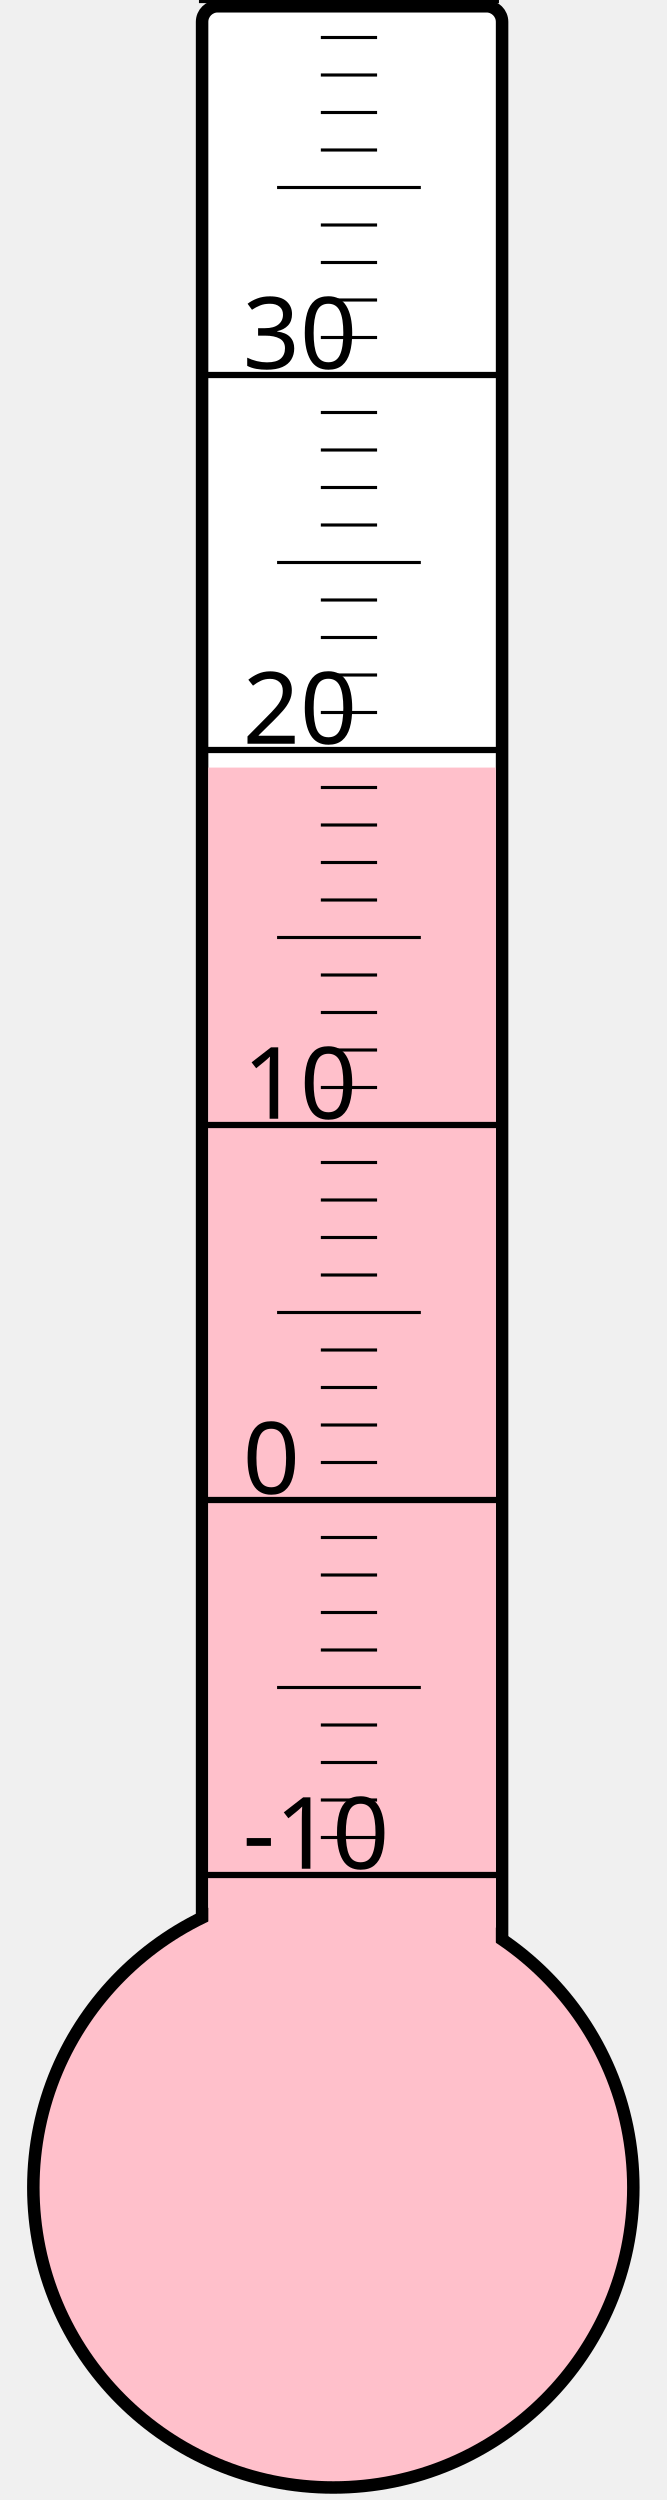
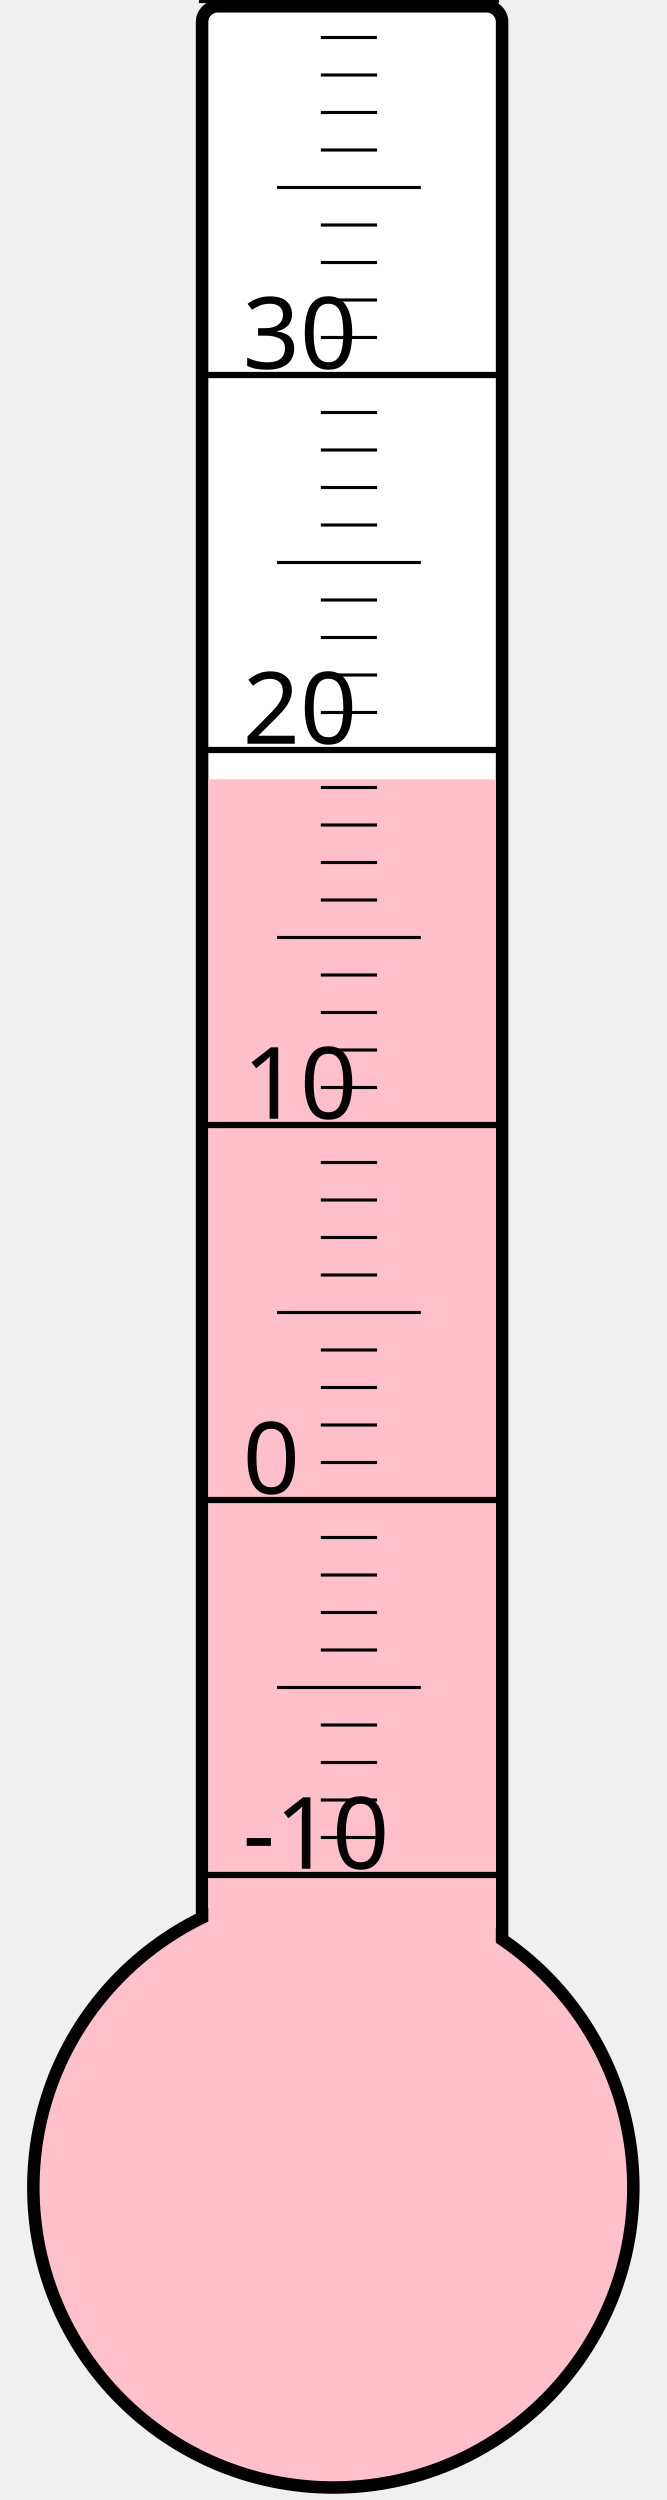
<svg xmlns="http://www.w3.org/2000/svg" width="40px" height="150px" viewBox="0 0 200 800">
  <rect width="200" height="800" x="0" y="0" style="fill: #ffffeb; fill-opacity: 0;" />
  <rect width="96" height="680" x="58" y="2" rx="5" ry="5" style="fill: white; fill-opacity: 1; stroke: black; stroke-width: 4;" />
  <circle cx="100" cy="700" r="96" style="fill: pink; stroke: black; stroke-width: 4;" />
-   <rect width="92" height="454.375" x="60" y="245.625" style="fill: pink; fill-opacity: 1; stroke-width: 0;" />
+   <rect width="92" height="450.625" x="60" y="249.375" style="fill: pink; fill-opacity: 1; stroke-width: 0;" />
  <text x="71" y="598" style="font-family: sans-serif; font-size: 24pt;">-10</text>
  <text x="71" y="478" style="font-family: sans-serif; font-size: 24pt;">0</text>
  <text x="71" y="358" style="font-family: sans-serif; font-size: 24pt;">10</text>
  <text x="71" y="238" style="font-family: sans-serif; font-size: 24pt;">20</text>
  <text x="71" y="118" style="font-family: sans-serif; font-size: 24pt;">30</text>
  <g style="stroke: black;">
    <line x1="57" y1="600" x2="153" y2="600" style="stroke-width: 2;" />
    <line x1="96" y1="588" x2="114" y2="588" style="stroke-width: 1;" />
    <line x1="96" y1="576" x2="114" y2="576" style="stroke-width: 1;" />
    <line x1="96" y1="564" x2="114" y2="564" style="stroke-width: 1;" />
    <line x1="96" y1="552" x2="114" y2="552" style="stroke-width: 1;" />
    <line x1="82" y1="540" x2="128" y2="540" style="stroke-width: 1;" />
    <line x1="96" y1="528" x2="114" y2="528" style="stroke-width: 1;" />
    <line x1="96" y1="516" x2="114" y2="516" style="stroke-width: 1;" />
    <line x1="96" y1="504" x2="114" y2="504" style="stroke-width: 1;" />
    <line x1="96" y1="492" x2="114" y2="492" style="stroke-width: 1;" />
    <line x1="57" y1="480" x2="153" y2="480" style="stroke-width: 2;" />
    <line x1="96" y1="468" x2="114" y2="468" style="stroke-width: 1;" />
    <line x1="96" y1="456" x2="114" y2="456" style="stroke-width: 1;" />
    <line x1="96" y1="444" x2="114" y2="444" style="stroke-width: 1;" />
    <line x1="96" y1="432" x2="114" y2="432" style="stroke-width: 1;" />
    <line x1="82" y1="420" x2="128" y2="420" style="stroke-width: 1;" />
    <line x1="96" y1="408" x2="114" y2="408" style="stroke-width: 1;" />
    <line x1="96" y1="396" x2="114" y2="396" style="stroke-width: 1;" />
    <line x1="96" y1="384" x2="114" y2="384" style="stroke-width: 1;" />
    <line x1="96" y1="372" x2="114" y2="372" style="stroke-width: 1;" />
    <line x1="57" y1="360" x2="153" y2="360" style="stroke-width: 2;" />
    <line x1="96" y1="348" x2="114" y2="348" style="stroke-width: 1;" />
    <line x1="96" y1="336" x2="114" y2="336" style="stroke-width: 1;" />
    <line x1="96" y1="324" x2="114" y2="324" style="stroke-width: 1;" />
    <line x1="96" y1="312" x2="114" y2="312" style="stroke-width: 1;" />
    <line x1="82" y1="300" x2="128" y2="300" style="stroke-width: 1;" />
    <line x1="96" y1="288" x2="114" y2="288" style="stroke-width: 1;" />
    <line x1="96" y1="276" x2="114" y2="276" style="stroke-width: 1;" />
    <line x1="96" y1="264" x2="114" y2="264" style="stroke-width: 1;" />
    <line x1="96" y1="252" x2="114" y2="252" style="stroke-width: 1;" />
    <line x1="57" y1="240" x2="153" y2="240" style="stroke-width: 2;" />
    <line x1="96" y1="228" x2="114" y2="228" style="stroke-width: 1;" />
    <line x1="96" y1="216" x2="114" y2="216" style="stroke-width: 1;" />
    <line x1="96" y1="204" x2="114" y2="204" style="stroke-width: 1;" />
    <line x1="96" y1="192" x2="114" y2="192" style="stroke-width: 1;" />
    <line x1="82" y1="180" x2="128" y2="180" style="stroke-width: 1;" />
    <line x1="96" y1="168" x2="114" y2="168" style="stroke-width: 1;" />
    <line x1="96" y1="156" x2="114" y2="156" style="stroke-width: 1;" />
    <line x1="96" y1="144" x2="114" y2="144" style="stroke-width: 1;" />
    <line x1="96" y1="132" x2="114" y2="132" style="stroke-width: 1;" />
    <line x1="57" y1="120" x2="153" y2="120" style="stroke-width: 2;" />
    <line x1="96" y1="108" x2="114" y2="108" style="stroke-width: 1;" />
    <line x1="96" y1="96" x2="114" y2="96" style="stroke-width: 1;" />
    <line x1="96" y1="84" x2="114" y2="84" style="stroke-width: 1;" />
    <line x1="96" y1="72" x2="114" y2="72" style="stroke-width: 1;" />
    <line x1="82" y1="60" x2="128" y2="60" style="stroke-width: 1;" />
    <line x1="96" y1="48" x2="114" y2="48" style="stroke-width: 1;" />
    <line x1="96" y1="36" x2="114" y2="36" style="stroke-width: 1;" />
    <line x1="96" y1="24" x2="114" y2="24" style="stroke-width: 1;" />
    <line x1="96" y1="12" x2="114" y2="12" style="stroke-width: 1;" />
    <line x1="57" y1="0" x2="153" y2="0" style="stroke-width: 2;" />
  </g>
</svg>
